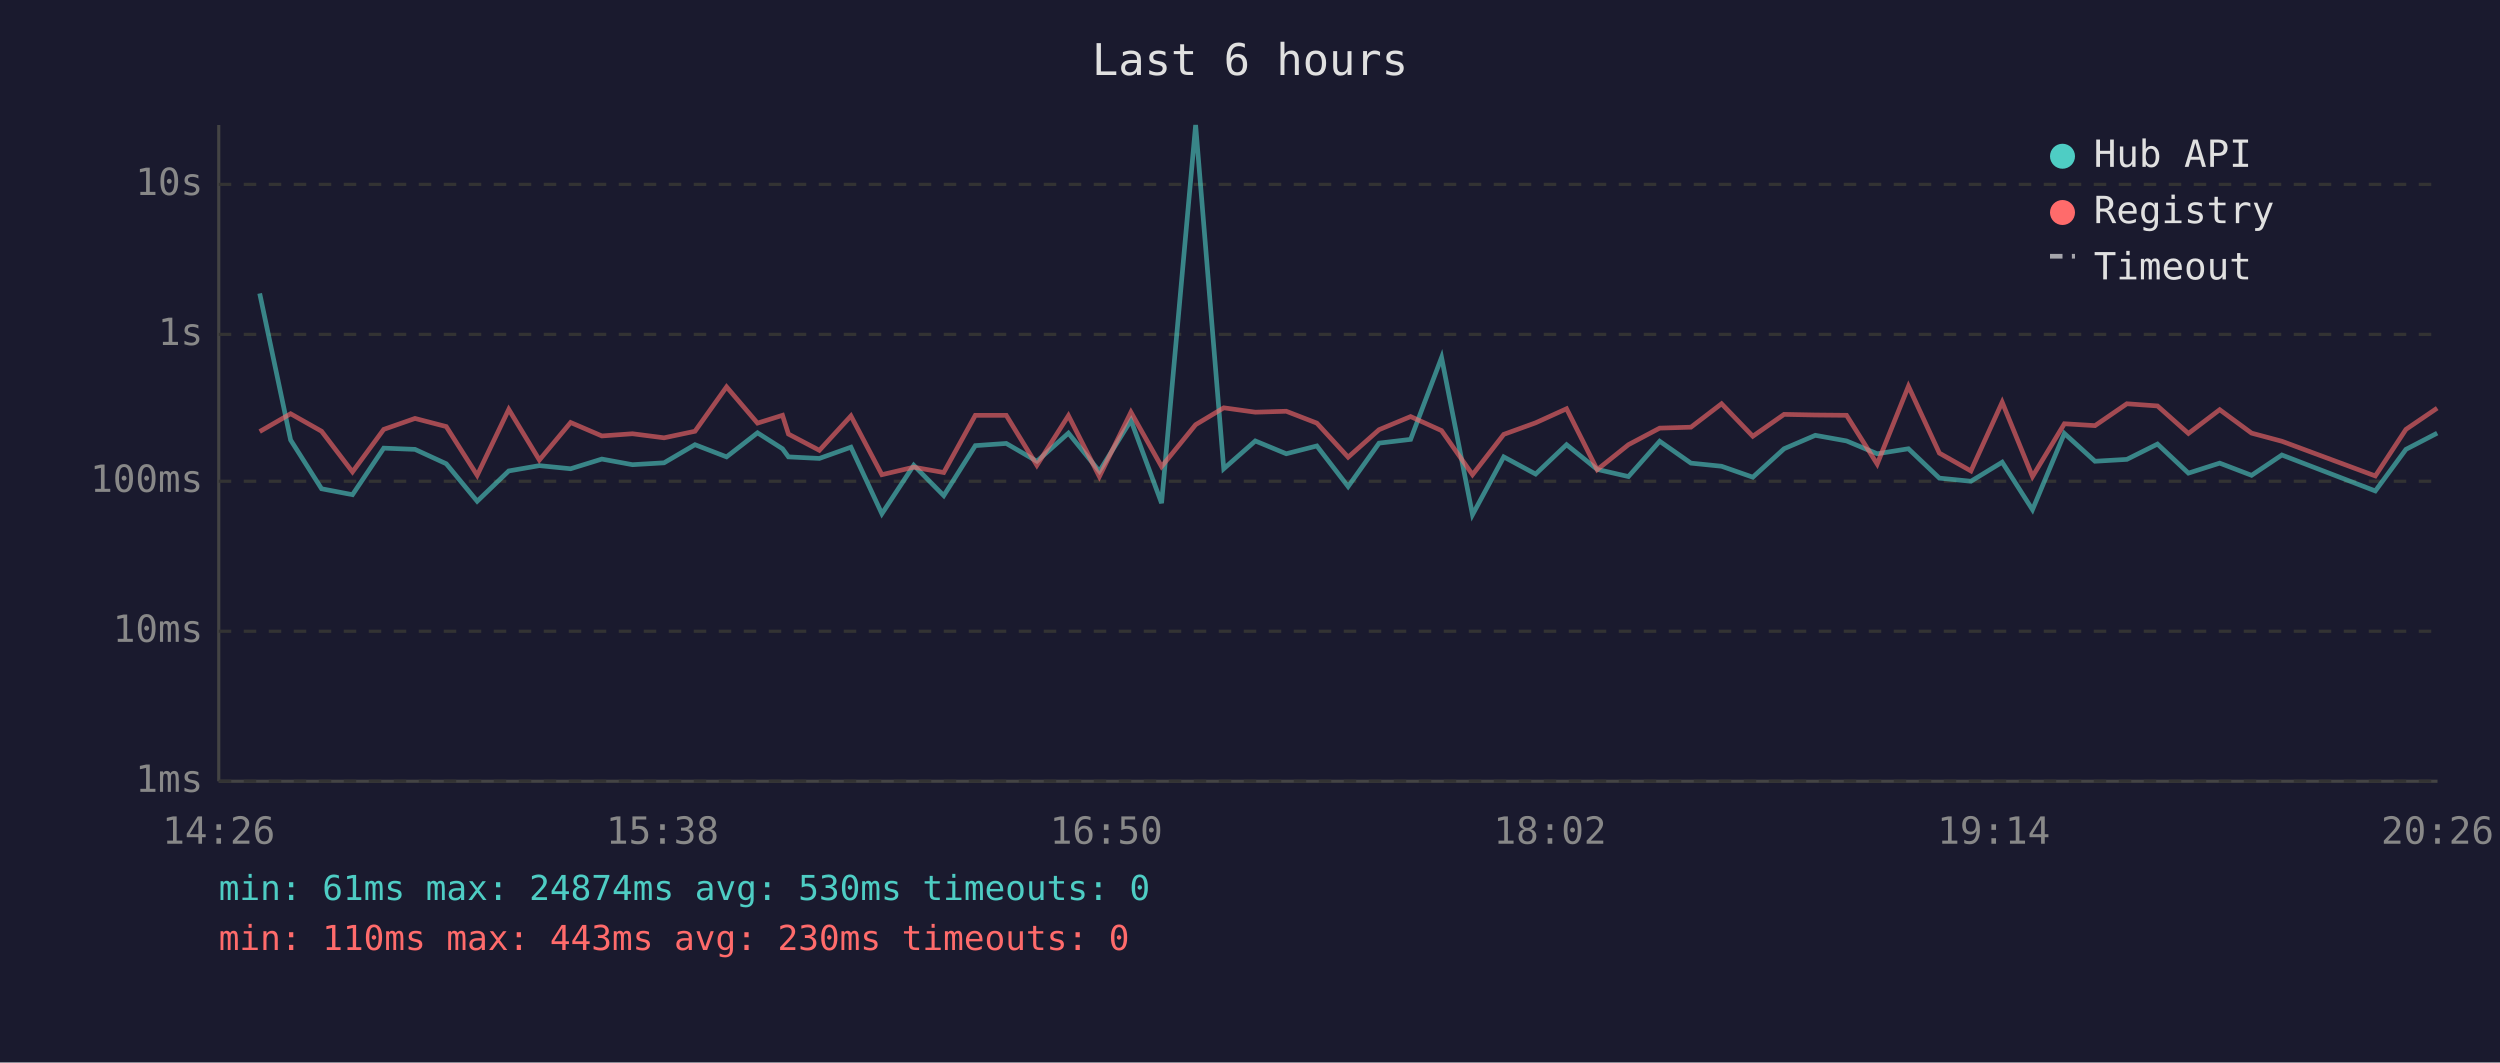
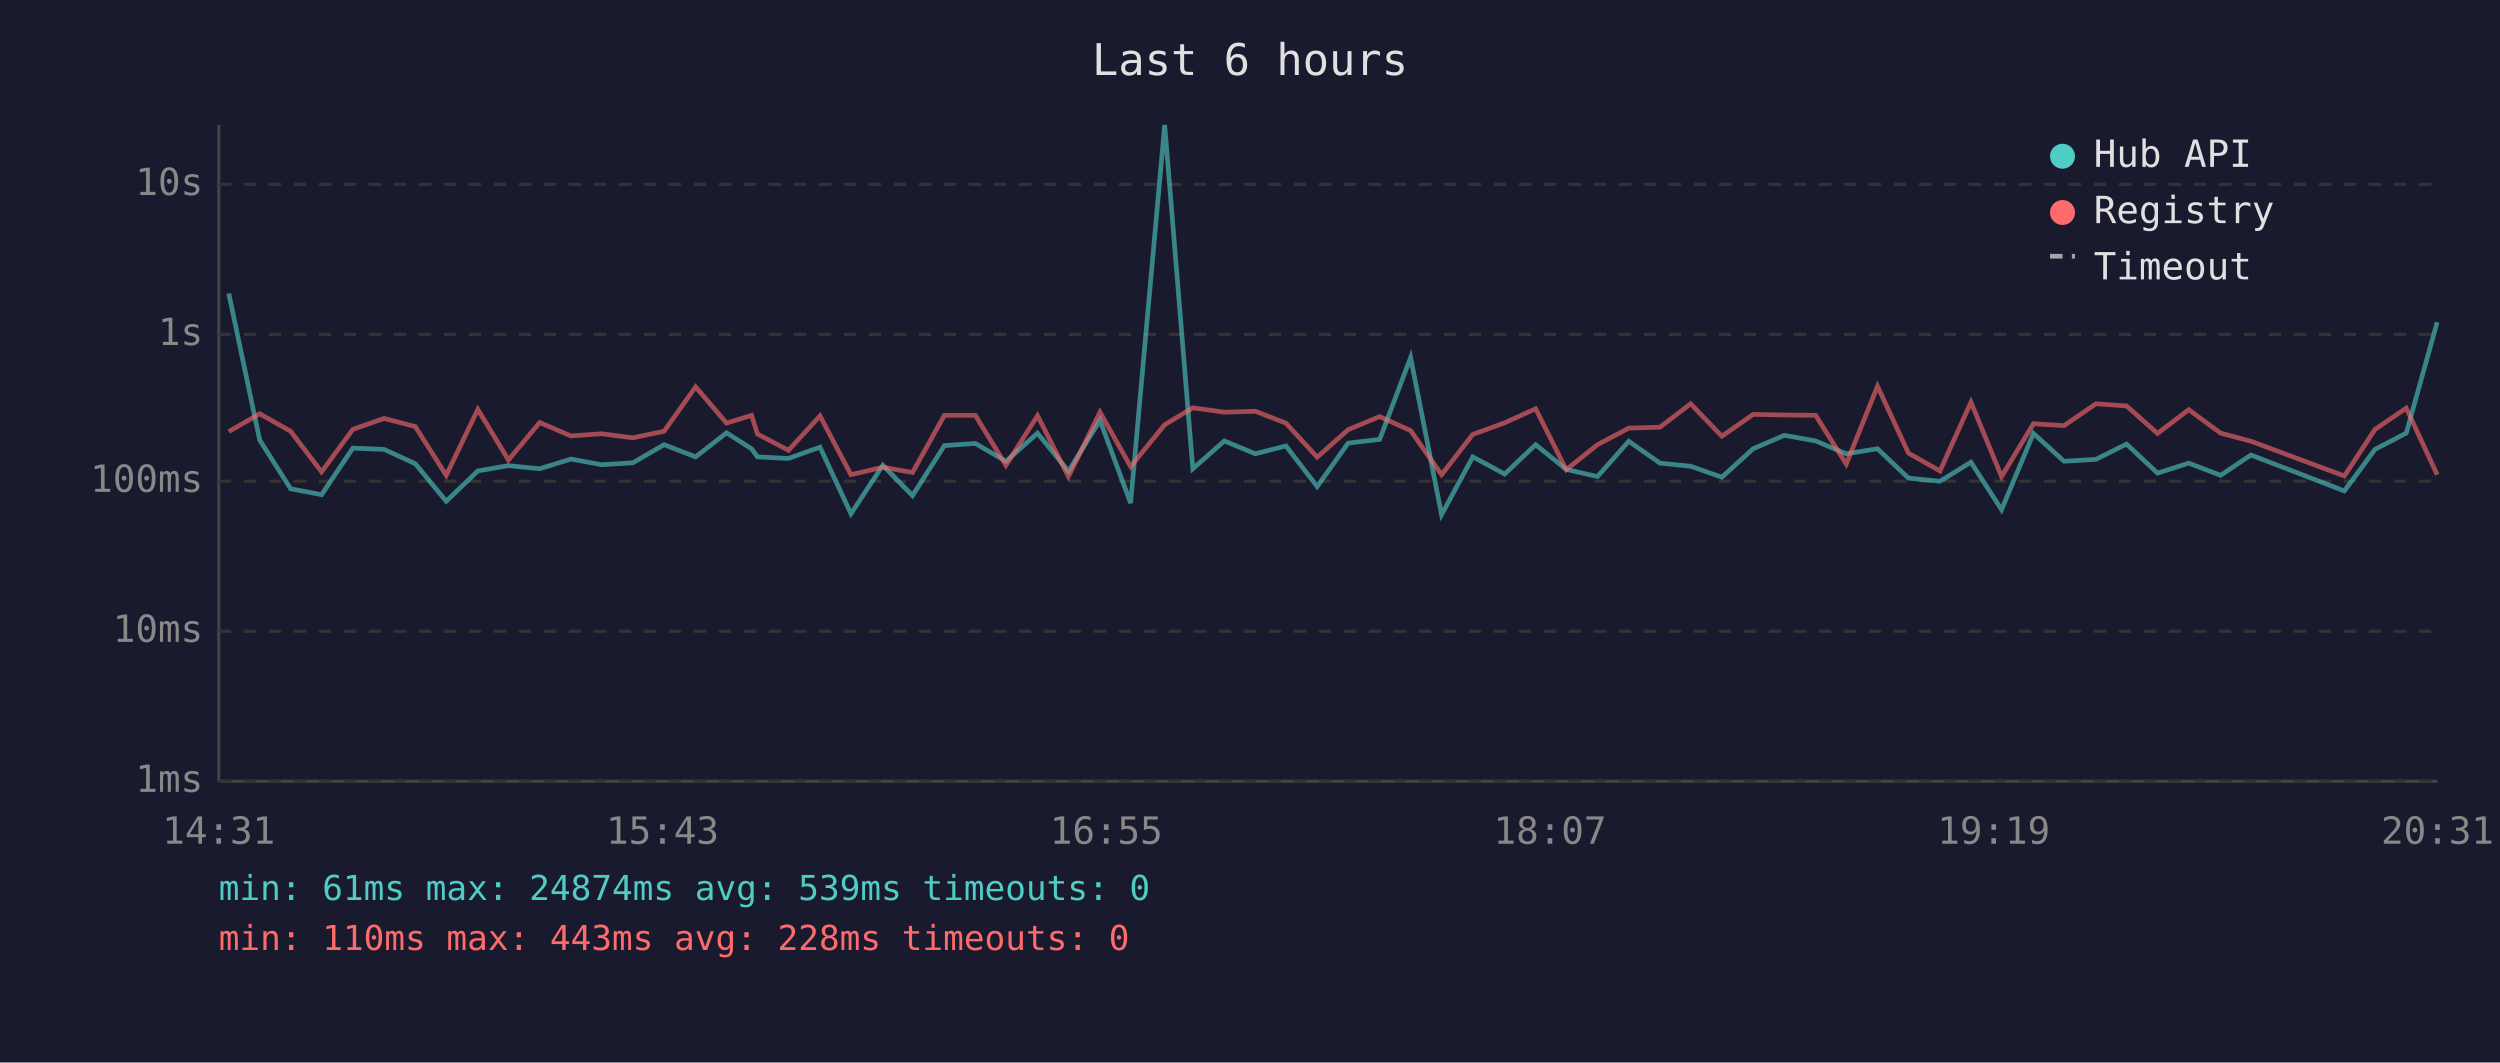
<svg xmlns="http://www.w3.org/2000/svg" viewBox="0 0 800 340" font-family="monospace" font-size="12">
  <rect width="800" height="340" fill="#1a1a2e" />
  <text x="400" y="24" fill="#e0e0e0" font-size="14" text-anchor="middle">Last 6 hours</text>
  <line x1="70" y1="40" x2="70" y2="250" stroke="#444" stroke-width="1" />
  <line x1="70" y1="250" x2="780" y2="250" stroke="#444" stroke-width="1" />
  <line x1="70" y1="250" x2="780" y2="250" stroke="#333" stroke-width="1" stroke-dasharray="4" />
  <text x="65" y="250" fill="#888" text-anchor="end" dominant-baseline="middle">1ms</text>
  <line x1="70" y1="202" x2="780" y2="202" stroke="#333" stroke-width="1" stroke-dasharray="4" />
  <text x="65" y="202" fill="#888" text-anchor="end" dominant-baseline="middle">10ms</text>
  <line x1="70" y1="154" x2="780" y2="154" stroke="#333" stroke-width="1" stroke-dasharray="4" />
  <text x="65" y="154" fill="#888" text-anchor="end" dominant-baseline="middle">100ms</text>
  <line x1="70" y1="107" x2="780" y2="107" stroke="#333" stroke-width="1" stroke-dasharray="4" />
  <text x="65" y="107" fill="#888" text-anchor="end" dominant-baseline="middle">1s</text>
  <line x1="70" y1="59" x2="780" y2="59" stroke="#333" stroke-width="1" stroke-dasharray="4" />
  <text x="65" y="59" fill="#888" text-anchor="end" dominant-baseline="middle">10s</text>
-   <text x="70" y="270" fill="#888" text-anchor="middle">14:26</text>
-   <text x="212" y="270" fill="#888" text-anchor="middle">15:38</text>
-   <text x="354" y="270" fill="#888" text-anchor="middle">16:50</text>
-   <text x="496" y="270" fill="#888" text-anchor="middle">18:02</text>
-   <text x="638" y="270" fill="#888" text-anchor="middle">19:14</text>
-   <text x="780" y="270" fill="#888" text-anchor="middle">20:26</text>
-   <polyline points="83.1,93.9 93.0,140.8 102.9,156.4 112.8,158.3 122.8,143.4 132.8,143.8 142.8,148.4 152.7,160.4 162.8,150.7 172.6,149.0 182.6,150.0 192.6,146.9 202.4,148.7 212.5,148.1 222.4,142.3 232.5,146.2 242.4,138.5 250.4,143.6 252.3,146.2 262.2,146.7 272.3,143.1 282.2,164.4 292.4,148.9 302.0,158.6 312.1,142.6 322.0,141.9 331.8,147.6 341.9,138.6 351.8,150.8 361.9,134.5 371.7,161.0 382.6,40.0 391.6,150.0 401.7,141.1 411.6,145.2 421.4,142.7 431.4,155.7 441.3,141.8 451.4,140.6 461.3,114.4 471.2,164.7 481.2,146.2 491.4,151.7 501.3,142.3 511.1,150.2 521.1,152.5 531.1,141.2 541.1,148.2 550.9,149.2 560.9,152.7 570.9,143.6 580.9,139.3 590.9,141.1 600.7,145.2 610.7,143.6 620.6,153.0 630.7,154.0 640.7,147.9 650.4,163.1 660.6,138.7 670.4,147.6 680.6,147.0 690.4,142.1 700.3,151.4 710.3,148.2 720.5,152.1 730.2,145.6 760.1,157.1 769.9,143.8 779.9,138.6" fill="none" stroke="#4ecdc4" stroke-width="1.5" opacity="0.6" />
-   <polyline points="83.1,138.1 93.0,132.4 102.9,138.0 112.8,151.0 122.8,137.4 132.8,133.9 142.8,136.5 152.7,152.1 162.8,131.0 172.6,147.2 182.6,135.2 192.6,139.5 202.4,138.8 212.5,140.1 222.4,138.0 232.5,123.8 242.4,135.4 250.4,132.9 252.3,138.9 262.2,144.1 272.3,133.1 282.2,151.9 292.4,149.5 302.0,151.2 312.1,132.9 322.0,132.9 331.8,148.9 341.9,133.0 351.8,152.5 361.9,131.9 371.7,149.3 382.6,135.9 391.6,130.5 401.7,131.9 411.6,131.6 421.4,135.4 431.4,146.3 441.3,137.5 451.4,133.3 461.3,137.8 471.2,151.9 481.2,139.0 491.4,135.3 501.3,130.8 511.1,150.3 521.1,142.3 531.1,137.0 541.1,136.7 550.9,129.2 560.9,139.6 570.9,132.6 580.9,132.8 590.9,132.9 600.7,148.5 610.7,123.6 620.6,145.0 630.7,150.7 640.7,128.7 650.4,152.5 660.6,135.6 670.4,136.2 680.6,129.2 690.4,129.9 700.3,138.7 710.3,131.1 720.5,138.6 730.2,141.2 760.1,152.3 769.9,137.4 779.9,130.6" fill="none" stroke="#ff6b6b" stroke-width="1.5" opacity="0.6" />
+   <text x="70" y="270" fill="#888" text-anchor="middle">14:31</text>
+   <text x="212" y="270" fill="#888" text-anchor="middle">15:43</text>
+   <text x="354" y="270" fill="#888" text-anchor="middle">16:55</text>
+   <text x="496" y="270" fill="#888" text-anchor="middle">18:07</text>
+   <text x="638" y="270" fill="#888" text-anchor="middle">19:19</text>
+   <text x="780" y="270" fill="#888" text-anchor="middle">20:31</text>
+   <polyline points="73.2,93.9 83.1,140.8 93.0,156.4 102.9,158.3 112.9,143.4 122.9,143.8 132.9,148.4 142.8,160.4 152.9,150.7 162.7,149.0 172.7,150.0 182.7,146.9 192.5,148.7 202.5,148.1 212.5,142.3 222.6,146.2 232.5,138.5 240.5,143.6 242.4,146.2 252.3,146.7 262.4,143.1 272.3,164.4 282.5,148.9 292.0,158.6 302.2,142.6 312.1,141.9 321.9,147.6 332.0,138.6 341.9,150.8 352.0,134.5 361.8,161.0 372.7,40.0 381.7,150.0 391.8,141.1 401.7,145.2 411.5,142.7 421.5,155.7 431.4,141.8 441.5,140.6 451.4,114.4 461.3,164.7 471.3,146.2 481.5,151.7 491.4,142.3 501.2,150.2 511.2,152.5 521.2,141.2 531.2,148.2 541.0,149.2 551.0,152.7 561.0,143.6 571.0,139.3 581.0,141.1 590.8,145.2 600.8,143.6 610.7,153.0 620.8,154.0 630.7,147.9 640.5,163.1 650.7,138.7 660.5,147.6 670.7,147.0 680.5,142.1 690.4,151.4 700.4,148.2 710.6,152.1 720.3,145.6 750.2,157.1 760.0,143.8 770.0,138.6 779.9,103.1" fill="none" stroke="#4ecdc4" stroke-width="1.5" opacity="0.6" />
+   <polyline points="73.2,138.1 83.1,132.4 93.0,138.0 102.9,151.0 112.9,137.4 122.9,133.9 132.9,136.5 142.8,152.1 152.9,131.0 162.7,147.2 172.7,135.2 182.7,139.5 192.5,138.8 202.5,140.1 212.5,138.0 222.6,123.8 232.5,135.4 240.5,132.9 242.4,138.9 252.3,144.1 262.4,133.1 272.3,151.9 282.5,149.5 292.0,151.2 302.2,132.9 312.1,132.9 321.9,148.9 332.0,133.0 341.9,152.5 352.0,131.9 361.8,149.3 372.7,135.9 381.7,130.5 391.8,131.9 401.7,131.6 411.5,135.4 421.5,146.3 431.4,137.5 441.5,133.3 451.4,137.8 461.3,151.9 471.3,139.0 481.5,135.3 491.4,130.8 501.2,150.3 511.2,142.3 521.2,137.0 531.2,136.7 541.0,129.2 551.0,139.6 561.0,132.6 571.0,132.8 581.0,132.9 590.8,148.5 600.8,123.6 610.7,145.0 620.8,150.7 630.7,128.7 640.5,152.5 650.7,135.6 660.5,136.2 670.7,129.2 680.5,129.9 690.4,138.7 700.4,131.1 710.6,138.6 720.3,141.2 750.2,152.3 760.0,137.4 770.0,130.6 779.9,151.9" fill="none" stroke="#ff6b6b" stroke-width="1.5" opacity="0.6" />
  <circle cx="660" cy="50" r="4" fill="#4ecdc4" />
  <text x="670" y="50" fill="#e0e0e0" dominant-baseline="middle">Hub API</text>
  <circle cx="660" cy="68" r="4" fill="#ff6b6b" />
  <text x="670" y="68" fill="#e0e0e0" dominant-baseline="middle">Registry</text>
  <line x1="656" y1="82" x2="664" y2="82" stroke="#e0e0e0" stroke-width="1.5" stroke-dasharray="4,3" opacity="0.7" />
  <text x="670" y="86" fill="#e0e0e0" dominant-baseline="middle">Timeout</text>
-   <text x="70" y="288" fill="#4ecdc4" font-size="11">min: 61ms  max: 24874ms  avg: 530ms  timeouts: 0</text>
-   <text x="70" y="304" fill="#ff6b6b" font-size="11">min: 110ms  max: 443ms  avg: 230ms  timeouts: 0</text>
+   <text x="70" y="288" fill="#4ecdc4" font-size="11">min: 61ms  max: 24874ms  avg: 539ms  timeouts: 0</text>
+   <text x="70" y="304" fill="#ff6b6b" font-size="11">min: 110ms  max: 443ms  avg: 228ms  timeouts: 0</text>
</svg>
